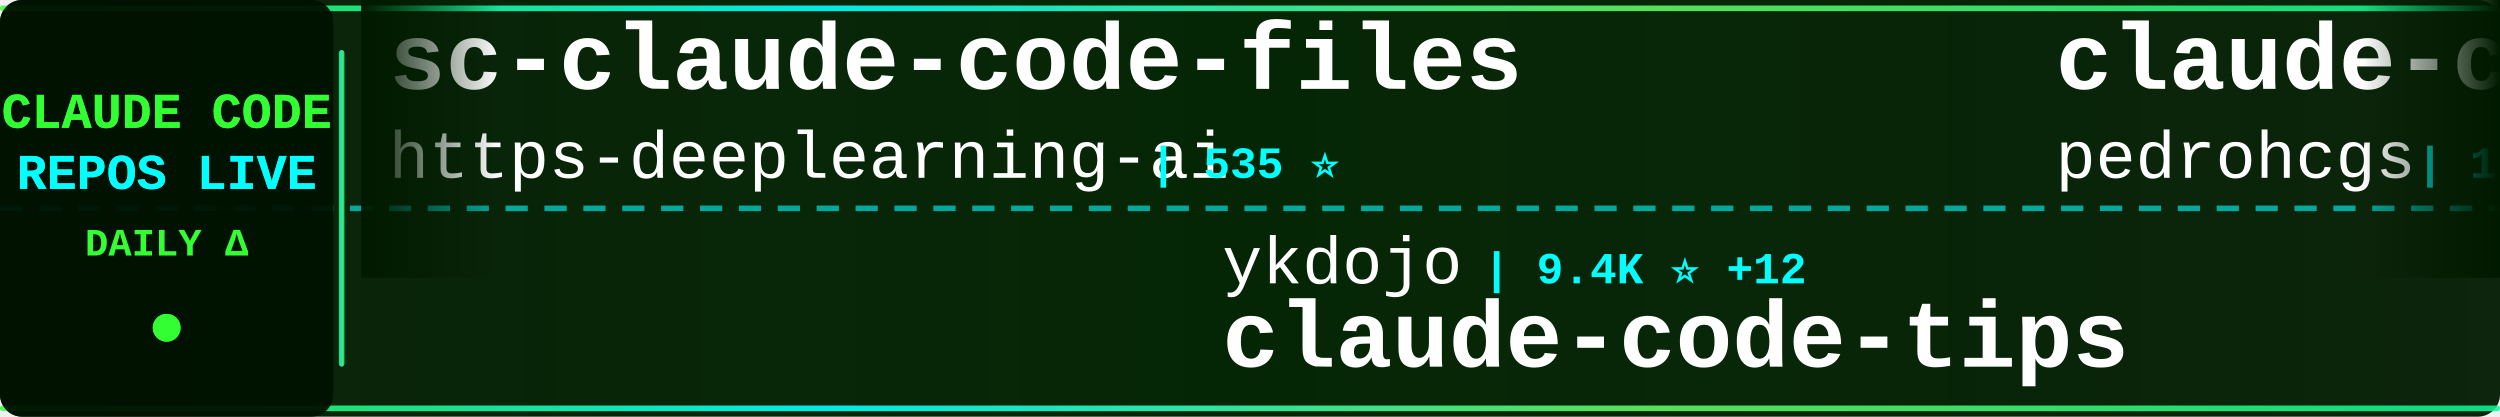
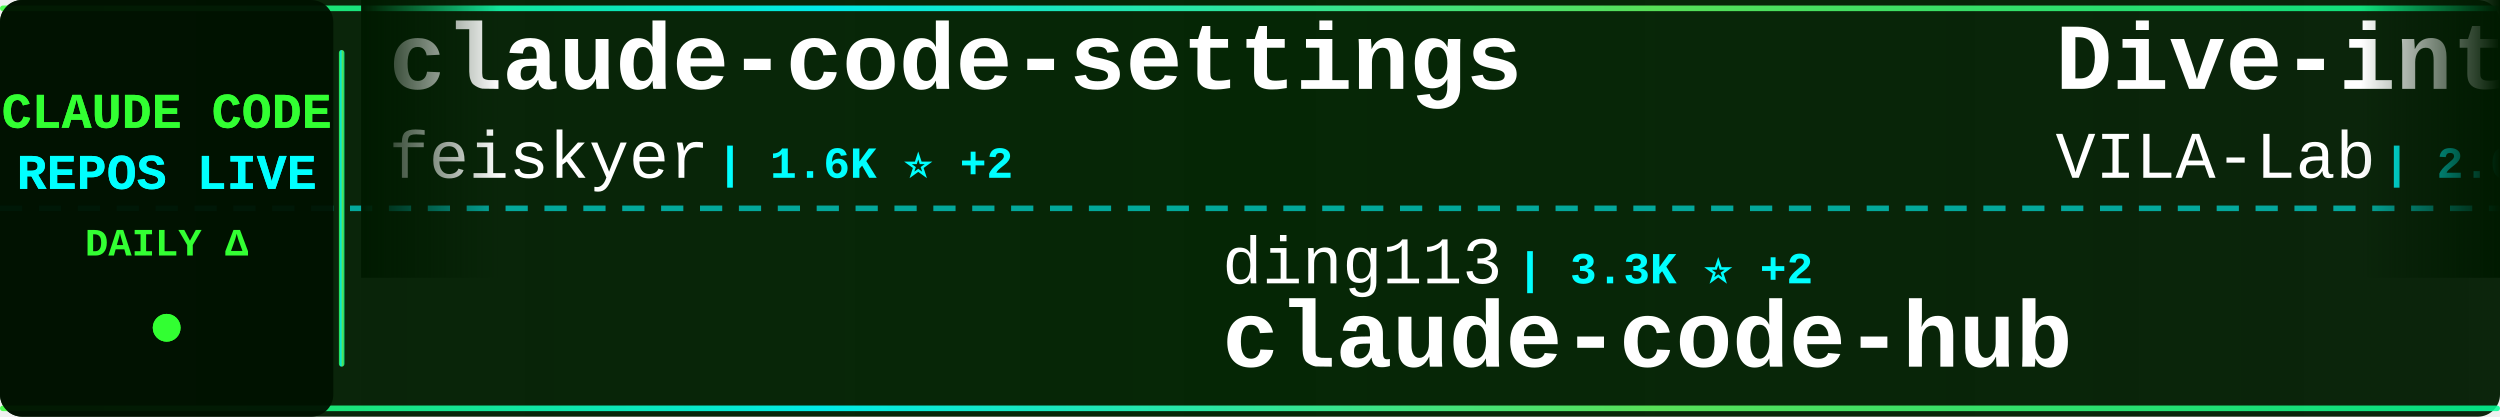
<svg xmlns="http://www.w3.org/2000/svg" width="900" height="150">
  <defs>
    <linearGradient id="tickerBg" x1="0%" y1="0%" x2="100%" y2="0%">
      <stop offset="0%" style="stop-color:#001a00;stop-opacity:0.95" />
      <stop offset="50%" style="stop-color:#002200;stop-opacity:0.98" />
      <stop offset="100%" style="stop-color:#001a00;stop-opacity:0.95" />
    </linearGradient>
    <linearGradient id="borderGrad" x1="0%" y1="0%" x2="100%" y2="0%">
      <stop offset="0%" style="stop-color:#33ff33;stop-opacity:0.85">
        <animate attributeName="stop-opacity" values="0.85;1;0.85" dur="2s" repeatCount="indefinite" />
      </stop>
      <stop offset="33%" style="stop-color:#00ffff;stop-opacity:0.9">
        <animate attributeName="stop-opacity" values="0.9;1;0.9" dur="2.2s" repeatCount="indefinite" />
      </stop>
      <stop offset="66%" style="stop-color:#66ff66;stop-opacity:0.85">
        <animate attributeName="stop-opacity" values="0.85;1;0.85" dur="1.8s" repeatCount="indefinite" />
      </stop>
      <stop offset="100%" style="stop-color:#00ff99;stop-opacity:0.85">
        <animate attributeName="stop-opacity" values="0.85;1;0.85" dur="2s" repeatCount="indefinite" />
      </stop>
    </linearGradient>
    <filter id="textGlow">
      <feGaussianBlur stdDeviation="0.1" result="coloredBlur" />
      <feMerge>
        <feMergeNode in="coloredBlur" />
        <feMergeNode in="SourceGraphic" />
      </feMerge>
    </filter>
    <filter id="metricGlow">
      <feGaussianBlur stdDeviation="0.2" result="coloredBlur" />
      <feMerge>
        <feMergeNode in="coloredBlur" />
        <feMergeNode in="SourceGraphic" />
      </feMerge>
    </filter>
    <linearGradient id="leftFade" x1="0%" y1="0%" x2="100%" y2="0%">
      <stop offset="0%" style="stop-color:#001a00;stop-opacity:1" />
      <stop offset="100%" style="stop-color:#001a00;stop-opacity:0" />
    </linearGradient>
    <linearGradient id="rightFade" x1="0%" y1="0%" x2="100%" y2="0%">
      <stop offset="0%" style="stop-color:#001a00;stop-opacity:0" />
      <stop offset="100%" style="stop-color:#001a00;stop-opacity:1" />
    </linearGradient>
  </defs>
  <rect width="900" height="150" fill="url(#tickerBg)" rx="8" />
  <rect x="0" y="2" width="900" height="2" fill="url(#borderGrad)" rx="1" />
  <rect x="0" y="146" width="900" height="2" fill="url(#borderGrad)" rx="1" />
  <line x1="0" y1="75" x2="900" y2="75" stroke="#00ffff" stroke-width="2" stroke-dasharray="8 6" opacity="0.6" />
  <rect x="0" y="0" width="120" height="150" fill="#001100" opacity="0.95" rx="8" />
  <text x="60" y="46" font-family="'Courier New', monospace" font-size="18" font-weight="bold" fill="#33ff33" text-anchor="middle" filter="url(#textGlow)">
    CLAUDE CODE
  </text>
  <text x="60" y="68" font-family="'Courier New', monospace" font-size="18" font-weight="bold" fill="#00ffff" text-anchor="middle" filter="url(#textGlow)">
    REPOS LIVE
  </text>
  <text x="60" y="92" font-family="'Courier New', monospace" font-size="14" font-weight="bold" fill="#33ff33" text-anchor="middle">
    DAILY Δ
  </text>
  <circle cx="60" cy="118" r="5" fill="#33ff33" filter="url(#metricGlow)">
    <animate attributeName="r" values="4;6;4" dur="1.5s" repeatCount="indefinite" />
    <animate attributeName="opacity" values="0.6;1;0.6" dur="1.5s" repeatCount="indefinite" />
  </circle>
  <rect x="122" y="18" width="2" height="114" fill="url(#borderGrad)" rx="1" />
  <clipPath id="tickerClip">
    <rect x="130" y="0" width="770" height="150" />
  </clipPath>
  <g clip-path="url(#tickerClip)">
    <g id="tickerItems">
      <animateTransform attributeName="transform" attributeType="XML" type="translate" from="0 0" to="-3000 0" dur="54s" repeatCount="indefinite" />
      <g transform="translate(0, 0)">
+         <text x="140" y="32" font-family="'Courier New', monospace" font-size="34" font-weight="bold" fill="#ffffff">claude-code-settings</text>
+         <text x="140" y="64" font-family="'Courier New', monospace" font-size="24" font-weight="normal" fill="#ffffff" opacity="1.0">feiskyer</text>
+         <text x="258" y="64" font-family="'Courier New', monospace" font-size="16" font-weight="bold" fill="#00ffff"> | 1.6K ⭐ +2</text>
+       </g>
+       <g transform="translate(300, 0)">
+         <text x="140" y="102" font-family="'Courier New', monospace" font-size="24" font-weight="normal" fill="#ffffff" opacity="1.0">ding113</text>
+         <text x="246" y="102" font-family="'Courier New', monospace" font-size="16" font-weight="bold" fill="#00ffff"> | 3.3K ⭐ +2</text>
+         <text x="140" y="132" font-family="'Courier New', monospace" font-size="34" font-weight="bold" fill="#ffffff">claude-code-hub</text>
+       </g>
+       <g transform="translate(600, 0)">
+         <text x="140" y="32" font-family="'Courier New', monospace" font-size="34" font-weight="bold" fill="#ffffff">Dive-into-Claude-Code</text>
+         <text x="140" y="64" font-family="'Courier New', monospace" font-size="24" font-weight="normal" fill="#ffffff" opacity="1.0">VILA-Lab</text>
+         <text x="258" y="64" font-family="'Courier New', monospace" font-size="16" font-weight="bold" fill="#00ffff"> | 2.0K ⭐ +6</text>
+       </g>
+       <g transform="translate(900, 0)">
+         <text x="140" y="102" font-family="'Courier New', monospace" font-size="24" font-weight="normal" fill="#ffffff" opacity="1.0">Alishahryar1</text>
+         <text x="306" y="102" font-family="'Courier New', monospace" font-size="16" font-weight="bold" fill="#00ffff"> | 41.1K ⭐ +313</text>
+         <text x="140" y="132" font-family="'Courier New', monospace" font-size="34" font-weight="bold" fill="#ffffff">free-claude-code</text>
+       </g>
+       <g transform="translate(1200, 0)">
+         <text x="140" y="32" font-family="'Courier New', monospace" font-size="34" font-weight="bold" fill="#ffffff">claude-code-book</text>
+         <text x="140" y="64" font-family="'Courier New', monospace" font-size="24" font-weight="normal" fill="#ffffff" opacity="1.0">lintsinghua</text>
+         <text x="294" y="64" font-family="'Courier New', monospace" font-size="16" font-weight="bold" fill="#00ffff"> | 4.0K ⭐ +1</text>
+       </g>
+       <g transform="translate(1500, 0)">
+         <text x="140" y="102" font-family="'Courier New', monospace" font-size="24" font-weight="normal" fill="#ffffff" opacity="1.0">krusemediallc</text>
+         <text x="318" y="102" font-family="'Courier New', monospace" font-size="16" font-weight="bold" fill="#00ffff"> | 1.0K ⭐ +2</text>
+         <text x="140" y="132" font-family="'Courier New', monospace" font-size="34" font-weight="bold" fill="#ffffff">arcads-claude-code</text>
+       </g>
+       <g transform="translate(1800, 0)">
        <text x="140" y="32" font-family="'Courier New', monospace" font-size="34" font-weight="bold" fill="#ffffff">sc-claude-code-files</text>
        <text x="140" y="64" font-family="'Courier New', monospace" font-size="24" font-weight="normal" fill="#ffffff" opacity="1.0">https-deeplearning-ai</text>
        <text x="414" y="64" font-family="'Courier New', monospace" font-size="16" font-weight="bold" fill="#00ffff"> | 535 ⭐</text>
      </g>
-       <g transform="translate(300, 0)">
-         <text x="140" y="102" font-family="'Courier New', monospace" font-size="24" font-weight="normal" fill="#ffffff" opacity="1.0">ykdojo</text>
-         <text x="234" y="102" font-family="'Courier New', monospace" font-size="16" font-weight="bold" fill="#00ffff"> | 9.4K ⭐ +12</text>
-         <text x="140" y="132" font-family="'Courier New', monospace" font-size="34" font-weight="bold" fill="#ffffff">claude-code-tips</text>
-       </g>
-       <g transform="translate(600, 0)">
-         <text x="140" y="32" font-family="'Courier New', monospace" font-size="34" font-weight="bold" fill="#ffffff">claude-code-my-workflow</text>
-         <text x="140" y="64" font-family="'Courier New', monospace" font-size="24" font-weight="normal" fill="#ffffff" opacity="1.0">pedrohcgs</text>
-         <text x="270" y="64" font-family="'Courier New', monospace" font-size="16" font-weight="bold" fill="#00ffff"> | 1.4K ⭐ +2</text>
-       </g>
-       <g transform="translate(900, 0)">
-         <text x="140" y="102" font-family="'Courier New', monospace" font-size="24" font-weight="normal" fill="#ffffff" opacity="1.0">ChinaSiro</text>
-         <text x="270" y="102" font-family="'Courier New', monospace" font-size="16" font-weight="bold" fill="#00ffff"> | 9.6K ⭐ +4</text>
-         <text x="140" y="132" font-family="'Courier New', monospace" font-size="34" font-weight="bold" fill="#ffffff">claude-code-sourcemap</text>
-       </g>
-       <g transform="translate(1200, 0)">
-         <text x="140" y="32" font-family="'Courier New', monospace" font-size="34" font-weight="bold" fill="#ffffff">oh-my-claudecode</text>
-         <text x="140" y="64" font-family="'Courier New', monospace" font-size="24" font-weight="normal" fill="#ffffff" opacity="1.0">Yeachan-Heo</text>
-         <text x="294" y="64" font-family="'Courier New', monospace" font-size="16" font-weight="bold" fill="#00ffff"> | 37.9K ⭐ +32</text>
-       </g>
-       <g transform="translate(1500, 0)">
-         <text x="140" y="102" font-family="'Courier New', monospace" font-size="24" font-weight="normal" fill="#ffffff" opacity="1.0">disler</text>
-         <text x="234" y="102" font-family="'Courier New', monospace" font-size="16" font-weight="bold" fill="#00ffff"> | 1.5K ⭐ +2</text>
-         <text x="140" y="132" font-family="'Courier New', monospace" font-size="34" font-weight="bold" fill="#ffffff">pi-vs-claude-code</text>
-       </g>
-       <g transform="translate(1800, 0)">
-         <text x="140" y="32" font-family="'Courier New', monospace" font-size="34" font-weight="bold" fill="#ffffff">claude-code-plugins-plus...</text>
-         <text x="140" y="64" font-family="'Courier New', monospace" font-size="24" font-weight="normal" fill="#ffffff" opacity="1.0">jeremylongshore</text>
-         <text x="342" y="64" font-family="'Courier New', monospace" font-size="16" font-weight="bold" fill="#00ffff"> | 2.5K ⭐ +3</text>
-       </g>
      <g transform="translate(2100, 0)">
-         <text x="140" y="102" font-family="'Courier New', monospace" font-size="24" font-weight="normal" fill="#ffffff" opacity="1.0">lorryjovens-hub</text>
-         <text x="342" y="102" font-family="'Courier New', monospace" font-size="16" font-weight="bold" fill="#00ffff"> | 1.7K ⭐</text>
-         <text x="140" y="132" font-family="'Courier New', monospace" font-size="34" font-weight="bold" fill="#ffffff">claude-code-rust</text>
+         <text x="140" y="102" font-family="'Courier New', monospace" font-size="24" font-weight="normal" fill="#ffffff" opacity="1.0">oboard</text>
+         <text x="234" y="102" font-family="'Courier New', monospace" font-size="16" font-weight="bold" fill="#00ffff"> | 3.3K ⭐ +2</text>
+         <text x="140" y="132" font-family="'Courier New', monospace" font-size="34" font-weight="bold" fill="#ffffff">claude-code-rev</text>
      </g>
      <g transform="translate(2400, 0)">
-         <text x="140" y="32" font-family="'Courier New', monospace" font-size="34" font-weight="bold" fill="#ffffff">claude-code-guide</text>
-         <text x="140" y="64" font-family="'Courier New', monospace" font-size="24" font-weight="normal" fill="#ffffff" opacity="1.0">Cranot</text>
-         <text x="234" y="64" font-family="'Courier New', monospace" font-size="16" font-weight="bold" fill="#00ffff"> | 2.8K ⭐</text>
+         <text x="140" y="32" font-family="'Courier New', monospace" font-size="34" font-weight="bold" fill="#ffffff">claude-code-hooks-master...</text>
+         <text x="140" y="64" font-family="'Courier New', monospace" font-size="24" font-weight="normal" fill="#ffffff" opacity="1.0">disler</text>
+         <text x="234" y="64" font-family="'Courier New', monospace" font-size="16" font-weight="bold" fill="#00ffff"> | 3.8K ⭐ +3</text>
      </g>
      <g transform="translate(2700, 0)">
-         <text x="140" y="102" font-family="'Courier New', monospace" font-size="24" font-weight="normal" fill="#ffffff" opacity="1.0">huangserva</text>
-         <text x="282" y="102" font-family="'Courier New', monospace" font-size="16" font-weight="bold" fill="#00ffff"> | 622 ⭐ +1</text>
-         <text x="140" y="132" font-family="'Courier New', monospace" font-size="34" font-weight="bold" fill="#ffffff">claude-code-cli</text>
+         <text x="140" y="102" font-family="'Courier New', monospace" font-size="24" font-weight="normal" fill="#ffffff" opacity="1.0">musistudio</text>
+         <text x="282" y="102" font-family="'Courier New', monospace" font-size="16" font-weight="bold" fill="#00ffff"> | 35.9K ⭐ +44</text>
+         <text x="140" y="132" font-family="'Courier New', monospace" font-size="34" font-weight="bold" fill="#ffffff">claude-code-router</text>
      </g>
      <g transform="translate(3000, 0)">
-         <text x="140" y="32" font-family="'Courier New', monospace" font-size="34" font-weight="bold" fill="#ffffff">sc-claude-code-files</text>
-         <text x="140" y="64" font-family="'Courier New', monospace" font-size="24" font-weight="normal" fill="#ffffff" opacity="1.0">https-deeplearning-ai</text>
-         <text x="414" y="64" font-family="'Courier New', monospace" font-size="16" font-weight="bold" fill="#00ffff"> | 535 ⭐</text>
+         <text x="140" y="32" font-family="'Courier New', monospace" font-size="34" font-weight="bold" fill="#ffffff">claude-code-settings</text>
+         <text x="140" y="64" font-family="'Courier New', monospace" font-size="24" font-weight="normal" fill="#ffffff" opacity="1.0">feiskyer</text>
+         <text x="258" y="64" font-family="'Courier New', monospace" font-size="16" font-weight="bold" fill="#00ffff"> | 1.6K ⭐ +2</text>
      </g>
      <g transform="translate(3300, 0)">
-         <text x="140" y="102" font-family="'Courier New', monospace" font-size="24" font-weight="normal" fill="#ffffff" opacity="1.0">ykdojo</text>
-         <text x="234" y="102" font-family="'Courier New', monospace" font-size="16" font-weight="bold" fill="#00ffff"> | 9.4K ⭐ +12</text>
-         <text x="140" y="132" font-family="'Courier New', monospace" font-size="34" font-weight="bold" fill="#ffffff">claude-code-tips</text>
+         <text x="140" y="102" font-family="'Courier New', monospace" font-size="24" font-weight="normal" fill="#ffffff" opacity="1.0">ding113</text>
+         <text x="246" y="102" font-family="'Courier New', monospace" font-size="16" font-weight="bold" fill="#00ffff"> | 3.3K ⭐ +2</text>
+         <text x="140" y="132" font-family="'Courier New', monospace" font-size="34" font-weight="bold" fill="#ffffff">claude-code-hub</text>
      </g>
      <g transform="translate(3600, 0)">
-         <text x="140" y="32" font-family="'Courier New', monospace" font-size="34" font-weight="bold" fill="#ffffff">claude-code-my-workflow</text>
-         <text x="140" y="64" font-family="'Courier New', monospace" font-size="24" font-weight="normal" fill="#ffffff" opacity="1.0">pedrohcgs</text>
-         <text x="270" y="64" font-family="'Courier New', monospace" font-size="16" font-weight="bold" fill="#00ffff"> | 1.4K ⭐ +2</text>
+         <text x="140" y="32" font-family="'Courier New', monospace" font-size="34" font-weight="bold" fill="#ffffff">Dive-into-Claude-Code</text>
+         <text x="140" y="64" font-family="'Courier New', monospace" font-size="24" font-weight="normal" fill="#ffffff" opacity="1.0">VILA-Lab</text>
+         <text x="258" y="64" font-family="'Courier New', monospace" font-size="16" font-weight="bold" fill="#00ffff"> | 2.0K ⭐ +6</text>
      </g>
      <g transform="translate(3900, 0)">
-         <text x="140" y="102" font-family="'Courier New', monospace" font-size="24" font-weight="normal" fill="#ffffff" opacity="1.0">ChinaSiro</text>
-         <text x="270" y="102" font-family="'Courier New', monospace" font-size="16" font-weight="bold" fill="#00ffff"> | 9.6K ⭐ +4</text>
-         <text x="140" y="132" font-family="'Courier New', monospace" font-size="34" font-weight="bold" fill="#ffffff">claude-code-sourcemap</text>
+         <text x="140" y="102" font-family="'Courier New', monospace" font-size="24" font-weight="normal" fill="#ffffff" opacity="1.0">Alishahryar1</text>
+         <text x="306" y="102" font-family="'Courier New', monospace" font-size="16" font-weight="bold" fill="#00ffff"> | 41.1K ⭐ +313</text>
+         <text x="140" y="132" font-family="'Courier New', monospace" font-size="34" font-weight="bold" fill="#ffffff">free-claude-code</text>
      </g>
    </g>
  </g>
  <rect x="130" y="0" width="50" height="100" fill="url(#leftFade)" />
  <rect x="850" y="0" width="50" height="100" fill="url(#rightFade)" />
</svg>
